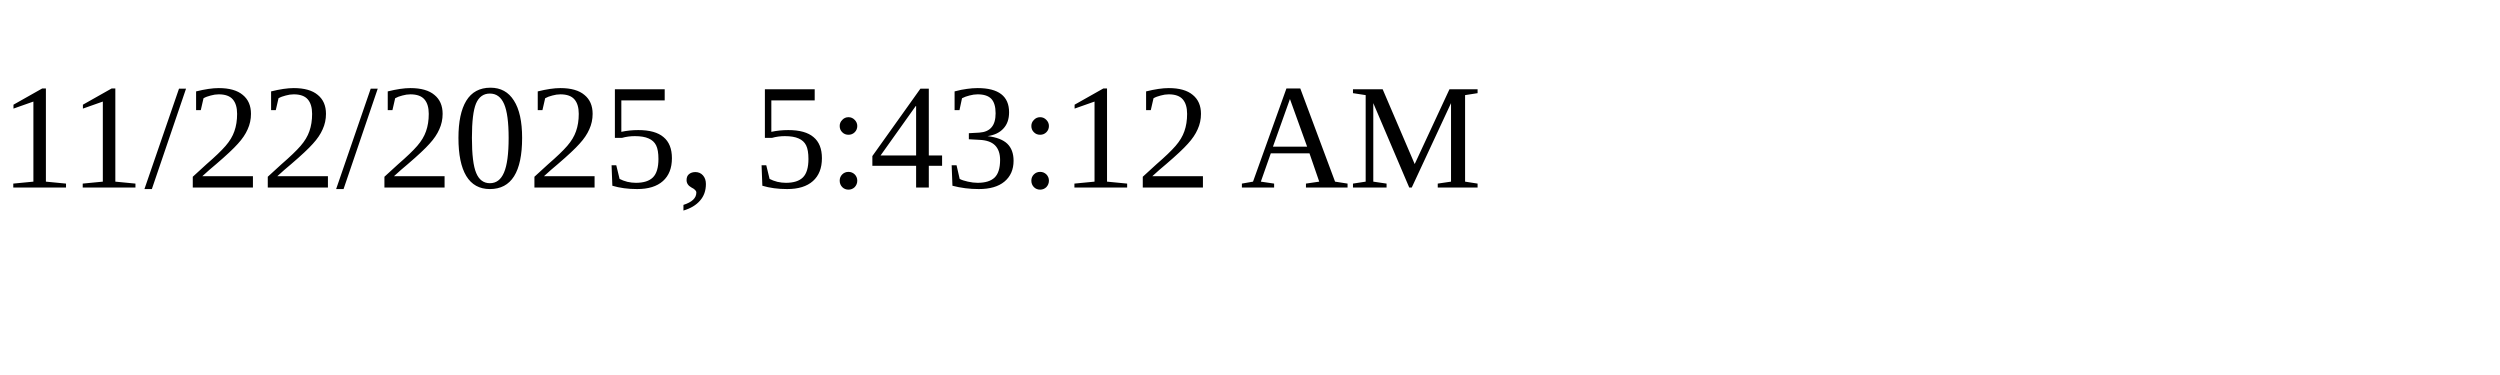
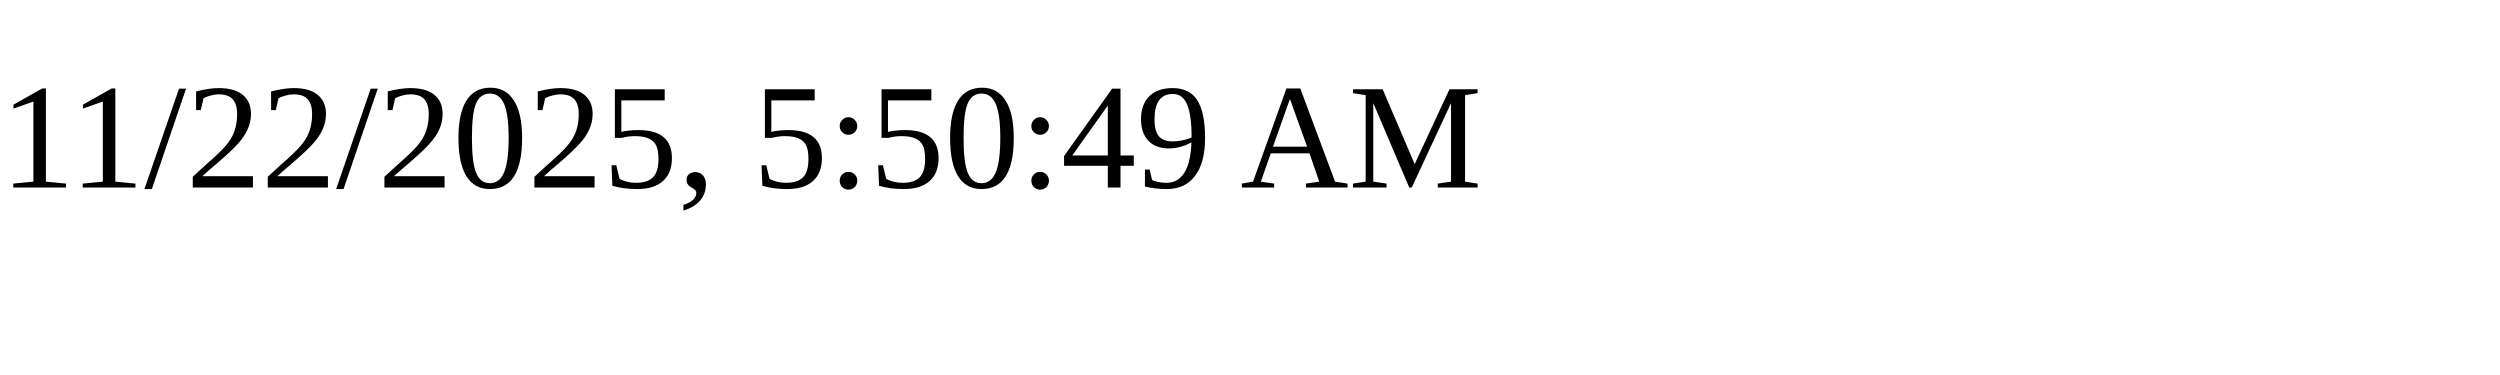
<svg xmlns="http://www.w3.org/2000/svg" height="30" width="200">
-   <text x="0" y="15">11/22/2025, 5:43:12 AM</text>
+   <text x="0" y="15">11/22/2025, 5:50:49 AM</text>
</svg>
